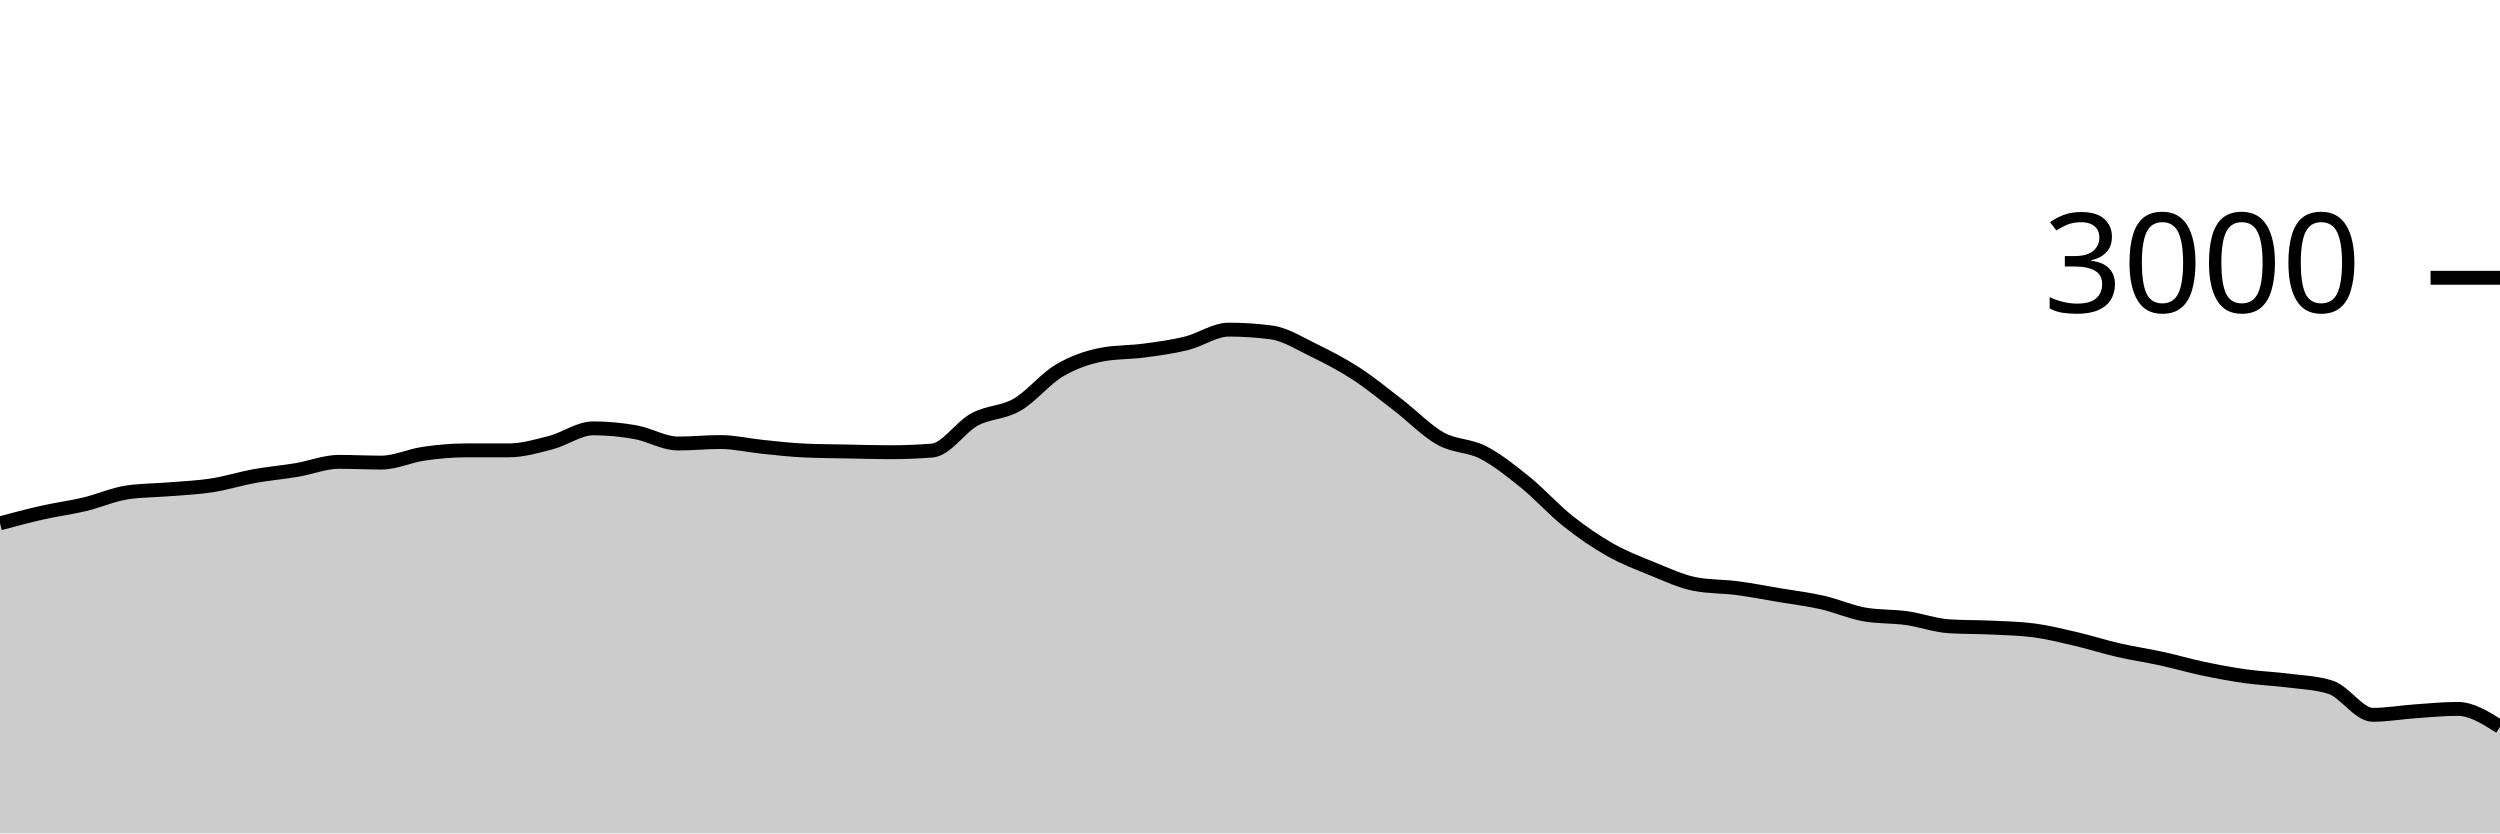
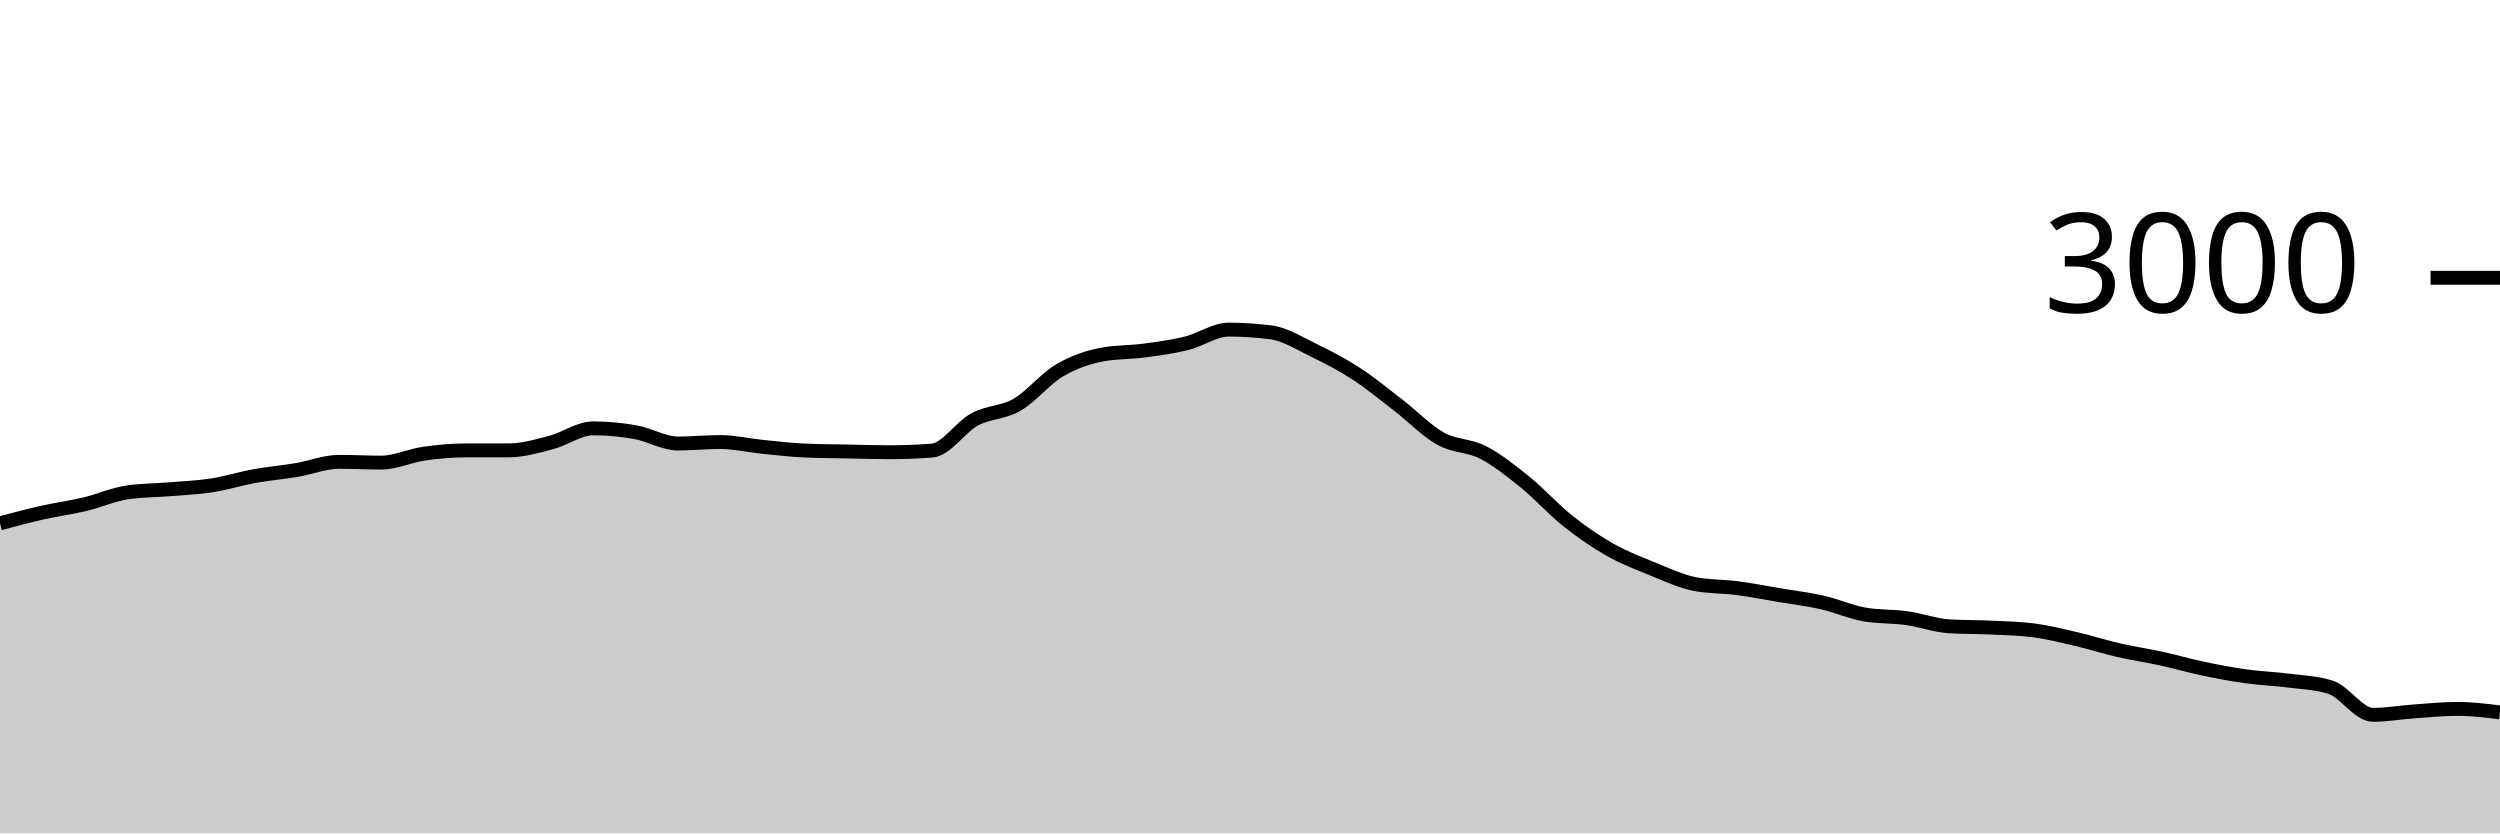
<svg xmlns="http://www.w3.org/2000/svg" viewBox="0 0 180 60">
  <g transform="translate(0,20)">
-     <path class="area" fill="rgba(0, 0, 0, 0.2)" d="M0,17.68C1.017,17.408,2.034,17.136,3.051,16.907C4.068,16.678,5.085,16.549,6.102,16.307C7.119,16.064,8.136,15.604,9.153,15.453C10.169,15.302,11.186,15.311,12.203,15.227C13.22,15.142,14.237,15.104,15.254,14.947C16.271,14.789,17.288,14.464,18.305,14.28C19.322,14.096,20.339,14.011,21.356,13.84C22.373,13.669,23.39,13.253,24.407,13.253C25.424,13.253,26.441,13.307,27.458,13.307C28.475,13.307,29.492,12.813,30.508,12.667C31.525,12.52,32.542,12.427,33.559,12.427C34.576,12.427,35.593,12.427,36.61,12.427C37.627,12.427,38.644,12.131,39.661,11.867C40.678,11.602,41.695,10.84,42.712,10.84C43.729,10.84,44.746,10.938,45.763,11.12C46.78,11.302,47.797,11.933,48.814,11.933C49.831,11.933,50.847,11.827,51.864,11.827C52.881,11.827,53.898,12.071,54.915,12.173C55.932,12.276,56.949,12.396,57.966,12.44C58.983,12.484,60,12.487,61.017,12.507C62.034,12.527,63.051,12.56,64.068,12.56C65.085,12.56,66.102,12.52,67.119,12.44C68.136,12.36,69.153,10.749,70.169,10.2C71.186,9.651,72.203,9.733,73.22,9.147C74.237,8.56,75.254,7.282,76.271,6.68C77.288,6.078,78.305,5.729,79.322,5.533C80.339,5.338,81.356,5.376,82.373,5.24C83.39,5.104,84.407,4.971,85.424,4.72C86.441,4.469,87.458,3.733,88.475,3.733C89.492,3.733,90.508,3.8,91.525,3.933C92.542,4.067,93.559,4.72,94.576,5.213C95.593,5.707,96.61,6.233,97.627,6.893C98.644,7.553,99.661,8.391,100.678,9.173C101.695,9.956,102.712,11.02,103.729,11.587C104.746,12.153,105.763,12.049,106.78,12.573C107.797,13.098,108.814,13.911,109.831,14.733C110.847,15.556,111.864,16.698,112.881,17.507C113.898,18.316,114.915,19.011,115.932,19.587C116.949,20.162,117.966,20.549,118.983,20.96C120,21.371,121.017,21.858,122.034,22.053C123.051,22.249,124.068,22.213,125.085,22.347C126.102,22.48,127.119,22.682,128.136,22.853C129.153,23.024,130.169,23.142,131.186,23.373C132.203,23.604,133.22,24.062,134.237,24.24C135.254,24.418,136.271,24.364,137.288,24.507C138.305,24.649,139.322,25.031,140.339,25.093C141.356,25.156,142.373,25.138,143.39,25.187C144.407,25.236,145.424,25.253,146.441,25.387C147.458,25.52,148.475,25.776,149.492,26.013C150.508,26.251,151.525,26.58,152.542,26.813C153.559,27.047,154.576,27.191,155.593,27.413C156.61,27.636,157.627,27.933,158.644,28.147C159.661,28.36,160.678,28.551,161.695,28.693C162.712,28.836,163.729,28.869,164.746,29C165.763,29.131,166.78,29.16,167.797,29.48C168.814,29.8,169.831,31.467,170.847,31.467C171.864,31.467,172.881,31.284,173.898,31.213C174.915,31.142,175.932,31.04,176.949,31.04C177.966,31.04,178.983,31.687,180,32.333L180,40C178.983,40,177.966,40,176.949,40C175.932,40,174.915,40,173.898,40C172.881,40,171.864,40,170.847,40C169.831,40,168.814,40,167.797,40C166.78,40,165.763,40,164.746,40C163.729,40,162.712,40,161.695,40C160.678,40,159.661,40,158.644,40C157.627,40,156.61,40,155.593,40C154.576,40,153.559,40,152.542,40C151.525,40,150.508,40,149.492,40C148.475,40,147.458,40,146.441,40C145.424,40,144.407,40,143.39,40C142.373,40,141.356,40,140.339,40C139.322,40,138.305,40,137.288,40C136.271,40,135.254,40,134.237,40C133.22,40,132.203,40,131.186,40C130.169,40,129.153,40,128.136,40C127.119,40,126.102,40,125.085,40C124.068,40,123.051,40,122.034,40C121.017,40,120,40,118.983,40C117.966,40,116.949,40,115.932,40C114.915,40,113.898,40,112.881,40C111.864,40,110.847,40,109.831,40C108.814,40,107.797,40,106.78,40C105.763,40,104.746,40,103.729,40C102.712,40,101.695,40,100.678,40C99.661,40,98.644,40,97.627,40C96.61,40,95.593,40,94.576,40C93.559,40,92.542,40,91.525,40C90.508,40,89.492,40,88.475,40C87.458,40,86.441,40,85.424,40C84.407,40,83.39,40,82.373,40C81.356,40,80.339,40,79.322,40C78.305,40,77.288,40,76.271,40C75.254,40,74.237,40,73.22,40C72.203,40,71.186,40,70.169,40C69.153,40,68.136,40,67.119,40C66.102,40,65.085,40,64.068,40C63.051,40,62.034,40,61.017,40C60,40,58.983,40,57.966,40C56.949,40,55.932,40,54.915,40C53.898,40,52.881,40,51.864,40C50.847,40,49.831,40,48.814,40C47.797,40,46.78,40,45.763,40C44.746,40,43.729,40,42.712,40C41.695,40,40.678,40,39.661,40C38.644,40,37.627,40,36.61,40C35.593,40,34.576,40,33.559,40C32.542,40,31.525,40,30.508,40C29.492,40,28.475,40,27.458,40C26.441,40,25.424,40,24.407,40C23.39,40,22.373,40,21.356,40C20.339,40,19.322,40,18.305,40C17.288,40,16.271,40,15.254,40C14.237,40,13.22,40,12.203,40C11.186,40,10.169,40,9.153,40C8.136,40,7.119,40,6.102,40C5.085,40,4.068,40,3.051,40C2.034,40,1.017,40,0,40Z" />
-     <path class="line" stroke="black" fill="none" d="M0,17.68C1.017,17.408,2.034,17.136,3.051,16.907C4.068,16.678,5.085,16.549,6.102,16.307C7.119,16.064,8.136,15.604,9.153,15.453C10.169,15.302,11.186,15.311,12.203,15.227C13.22,15.142,14.237,15.104,15.254,14.947C16.271,14.789,17.288,14.464,18.305,14.28C19.322,14.096,20.339,14.011,21.356,13.84C22.373,13.669,23.39,13.253,24.407,13.253C25.424,13.253,26.441,13.307,27.458,13.307C28.475,13.307,29.492,12.813,30.508,12.667C31.525,12.52,32.542,12.427,33.559,12.427C34.576,12.427,35.593,12.427,36.61,12.427C37.627,12.427,38.644,12.131,39.661,11.867C40.678,11.602,41.695,10.84,42.712,10.84C43.729,10.84,44.746,10.938,45.763,11.12C46.78,11.302,47.797,11.933,48.814,11.933C49.831,11.933,50.847,11.827,51.864,11.827C52.881,11.827,53.898,12.071,54.915,12.173C55.932,12.276,56.949,12.396,57.966,12.44C58.983,12.484,60,12.487,61.017,12.507C62.034,12.527,63.051,12.56,64.068,12.56C65.085,12.56,66.102,12.52,67.119,12.44C68.136,12.36,69.153,10.749,70.169,10.2C71.186,9.651,72.203,9.733,73.22,9.147C74.237,8.56,75.254,7.282,76.271,6.68C77.288,6.078,78.305,5.729,79.322,5.533C80.339,5.338,81.356,5.376,82.373,5.24C83.39,5.104,84.407,4.971,85.424,4.72C86.441,4.469,87.458,3.733,88.475,3.733C89.492,3.733,90.508,3.8,91.525,3.933C92.542,4.067,93.559,4.72,94.576,5.213C95.593,5.707,96.61,6.233,97.627,6.893C98.644,7.553,99.661,8.391,100.678,9.173C101.695,9.956,102.712,11.02,103.729,11.587C104.746,12.153,105.763,12.049,106.78,12.573C107.797,13.098,108.814,13.911,109.831,14.733C110.847,15.556,111.864,16.698,112.881,17.507C113.898,18.316,114.915,19.011,115.932,19.587C116.949,20.162,117.966,20.549,118.983,20.96C120,21.371,121.017,21.858,122.034,22.053C123.051,22.249,124.068,22.213,125.085,22.347C126.102,22.48,127.119,22.682,128.136,22.853C129.153,23.024,130.169,23.142,131.186,23.373C132.203,23.604,133.22,24.062,134.237,24.24C135.254,24.418,136.271,24.364,137.288,24.507C138.305,24.649,139.322,25.031,140.339,25.093C141.356,25.156,142.373,25.138,143.39,25.187C144.407,25.236,145.424,25.253,146.441,25.387C147.458,25.52,148.475,25.776,149.492,26.013C150.508,26.251,151.525,26.58,152.542,26.813C153.559,27.047,154.576,27.191,155.593,27.413C156.61,27.636,157.627,27.933,158.644,28.147C159.661,28.36,160.678,28.551,161.695,28.693C162.712,28.836,163.729,28.869,164.746,29C165.763,29.131,166.78,29.16,167.797,29.48C168.814,29.8,169.831,31.467,170.847,31.467C171.864,31.467,172.881,31.284,173.898,31.213C174.915,31.142,175.932,31.04,176.949,31.04C177.966,31.04,178.983,31.687,180,32.333" />
+     <path class="area" fill="rgba(0, 0, 0, 0.2)" d="M0,17.68C1.017,17.408,2.034,17.136,3.051,16.907C4.068,16.678,5.085,16.549,6.102,16.307C7.119,16.064,8.136,15.604,9.153,15.453C10.169,15.302,11.186,15.311,12.203,15.227C13.22,15.142,14.237,15.104,15.254,14.947C16.271,14.789,17.288,14.464,18.305,14.28C19.322,14.096,20.339,14.011,21.356,13.84C22.373,13.669,23.39,13.253,24.407,13.253C25.424,13.253,26.441,13.307,27.458,13.307C28.475,13.307,29.492,12.813,30.508,12.667C31.525,12.52,32.542,12.427,33.559,12.427C34.576,12.427,35.593,12.427,36.61,12.427C37.627,12.427,38.644,12.131,39.661,11.867C40.678,11.602,41.695,10.84,42.712,10.84C43.729,10.84,44.746,10.938,45.763,11.12C46.78,11.302,47.797,11.933,48.814,11.933C49.831,11.933,50.847,11.827,51.864,11.827C52.881,11.827,53.898,12.071,54.915,12.173C55.932,12.276,56.949,12.396,57.966,12.44C58.983,12.484,60,12.487,61.017,12.507C62.034,12.527,63.051,12.56,64.068,12.56C65.085,12.56,66.102,12.52,67.119,12.44C68.136,12.36,69.153,10.749,70.169,10.2C71.186,9.651,72.203,9.733,73.22,9.147C74.237,8.56,75.254,7.282,76.271,6.68C77.288,6.078,78.305,5.729,79.322,5.533C80.339,5.338,81.356,5.376,82.373,5.24C83.39,5.104,84.407,4.971,85.424,4.72C86.441,4.469,87.458,3.733,88.475,3.733C89.492,3.733,90.508,3.8,91.525,3.933C92.542,4.067,93.559,4.72,94.576,5.213C95.593,5.707,96.61,6.233,97.627,6.893C98.644,7.553,99.661,8.391,100.678,9.173C101.695,9.956,102.712,11.02,103.729,11.587C104.746,12.153,105.763,12.049,106.78,12.573C107.797,13.098,108.814,13.911,109.831,14.733C110.847,15.556,111.864,16.698,112.881,17.507C113.898,18.316,114.915,19.011,115.932,19.587C116.949,20.162,117.966,20.549,118.983,20.96C120,21.371,121.017,21.858,122.034,22.053C123.051,22.249,124.068,22.213,125.085,22.347C126.102,22.48,127.119,22.682,128.136,22.853C129.153,23.024,130.169,23.142,131.186,23.373C132.203,23.604,133.22,24.062,134.237,24.24C135.254,24.418,136.271,24.364,137.288,24.507C138.305,24.649,139.322,25.031,140.339,25.093C141.356,25.156,142.373,25.138,143.39,25.187C144.407,25.236,145.424,25.253,146.441,25.387C147.458,25.52,148.475,25.776,149.492,26.013C150.508,26.251,151.525,26.58,152.542,26.813C153.559,27.047,154.576,27.191,155.593,27.413C156.61,27.636,157.627,27.933,158.644,28.147C159.661,28.36,160.678,28.551,161.695,28.693C162.712,28.836,163.729,28.869,164.746,29C165.763,29.131,166.78,29.16,167.797,29.48C168.814,29.8,169.831,31.467,170.847,31.467C171.864,31.467,172.881,31.284,173.898,31.213C174.915,31.142,175.932,31.04,176.949,31.04C177.966,31.04,178.983,31.167,180,31.293L180,40C178.983,40,177.966,40,176.949,40C175.932,40,174.915,40,173.898,40C172.881,40,171.864,40,170.847,40C169.831,40,168.814,40,167.797,40C166.78,40,165.763,40,164.746,40C163.729,40,162.712,40,161.695,40C160.678,40,159.661,40,158.644,40C157.627,40,156.61,40,155.593,40C154.576,40,153.559,40,152.542,40C151.525,40,150.508,40,149.492,40C148.475,40,147.458,40,146.441,40C145.424,40,144.407,40,143.39,40C142.373,40,141.356,40,140.339,40C139.322,40,138.305,40,137.288,40C136.271,40,135.254,40,134.237,40C133.22,40,132.203,40,131.186,40C130.169,40,129.153,40,128.136,40C127.119,40,126.102,40,125.085,40C124.068,40,123.051,40,122.034,40C121.017,40,120,40,118.983,40C117.966,40,116.949,40,115.932,40C114.915,40,113.898,40,112.881,40C111.864,40,110.847,40,109.831,40C108.814,40,107.797,40,106.78,40C105.763,40,104.746,40,103.729,40C102.712,40,101.695,40,100.678,40C99.661,40,98.644,40,97.627,40C96.61,40,95.593,40,94.576,40C93.559,40,92.542,40,91.525,40C90.508,40,89.492,40,88.475,40C87.458,40,86.441,40,85.424,40C84.407,40,83.39,40,82.373,40C81.356,40,80.339,40,79.322,40C78.305,40,77.288,40,76.271,40C75.254,40,74.237,40,73.22,40C72.203,40,71.186,40,70.169,40C69.153,40,68.136,40,67.119,40C66.102,40,65.085,40,64.068,40C63.051,40,62.034,40,61.017,40C60,40,58.983,40,57.966,40C56.949,40,55.932,40,54.915,40C53.898,40,52.881,40,51.864,40C50.847,40,49.831,40,48.814,40C47.797,40,46.78,40,45.763,40C44.746,40,43.729,40,42.712,40C41.695,40,40.678,40,39.661,40C38.644,40,37.627,40,36.61,40C35.593,40,34.576,40,33.559,40C32.542,40,31.525,40,30.508,40C29.492,40,28.475,40,27.458,40C26.441,40,25.424,40,24.407,40C23.39,40,22.373,40,21.356,40C20.339,40,19.322,40,18.305,40C17.288,40,16.271,40,15.254,40C14.237,40,13.22,40,12.203,40C11.186,40,10.169,40,9.153,40C8.136,40,7.119,40,6.102,40C5.085,40,4.068,40,3.051,40C2.034,40,1.017,40,0,40Z" />
+     <path class="line" stroke="black" fill="none" d="M0,17.68C1.017,17.408,2.034,17.136,3.051,16.907C4.068,16.678,5.085,16.549,6.102,16.307C7.119,16.064,8.136,15.604,9.153,15.453C10.169,15.302,11.186,15.311,12.203,15.227C13.22,15.142,14.237,15.104,15.254,14.947C16.271,14.789,17.288,14.464,18.305,14.28C19.322,14.096,20.339,14.011,21.356,13.84C22.373,13.669,23.39,13.253,24.407,13.253C25.424,13.253,26.441,13.307,27.458,13.307C28.475,13.307,29.492,12.813,30.508,12.667C31.525,12.52,32.542,12.427,33.559,12.427C34.576,12.427,35.593,12.427,36.61,12.427C37.627,12.427,38.644,12.131,39.661,11.867C40.678,11.602,41.695,10.84,42.712,10.84C43.729,10.84,44.746,10.938,45.763,11.12C46.78,11.302,47.797,11.933,48.814,11.933C49.831,11.933,50.847,11.827,51.864,11.827C52.881,11.827,53.898,12.071,54.915,12.173C55.932,12.276,56.949,12.396,57.966,12.44C58.983,12.484,60,12.487,61.017,12.507C62.034,12.527,63.051,12.56,64.068,12.56C65.085,12.56,66.102,12.52,67.119,12.44C68.136,12.36,69.153,10.749,70.169,10.2C71.186,9.651,72.203,9.733,73.22,9.147C74.237,8.56,75.254,7.282,76.271,6.68C77.288,6.078,78.305,5.729,79.322,5.533C80.339,5.338,81.356,5.376,82.373,5.24C83.39,5.104,84.407,4.971,85.424,4.72C86.441,4.469,87.458,3.733,88.475,3.733C89.492,3.733,90.508,3.8,91.525,3.933C92.542,4.067,93.559,4.72,94.576,5.213C95.593,5.707,96.61,6.233,97.627,6.893C98.644,7.553,99.661,8.391,100.678,9.173C101.695,9.956,102.712,11.02,103.729,11.587C104.746,12.153,105.763,12.049,106.78,12.573C107.797,13.098,108.814,13.911,109.831,14.733C110.847,15.556,111.864,16.698,112.881,17.507C113.898,18.316,114.915,19.011,115.932,19.587C116.949,20.162,117.966,20.549,118.983,20.96C120,21.371,121.017,21.858,122.034,22.053C123.051,22.249,124.068,22.213,125.085,22.347C126.102,22.48,127.119,22.682,128.136,22.853C129.153,23.024,130.169,23.142,131.186,23.373C132.203,23.604,133.22,24.062,134.237,24.24C135.254,24.418,136.271,24.364,137.288,24.507C138.305,24.649,139.322,25.031,140.339,25.093C141.356,25.156,142.373,25.138,143.39,25.187C144.407,25.236,145.424,25.253,146.441,25.387C147.458,25.52,148.475,25.776,149.492,26.013C150.508,26.251,151.525,26.58,152.542,26.813C153.559,27.047,154.576,27.191,155.593,27.413C156.61,27.636,157.627,27.933,158.644,28.147C159.661,28.36,160.678,28.551,161.695,28.693C162.712,28.836,163.729,28.869,164.746,29C165.763,29.131,166.78,29.16,167.797,29.48C168.814,29.8,169.831,31.467,170.847,31.467C171.864,31.467,172.881,31.284,173.898,31.213C174.915,31.142,175.932,31.04,176.949,31.04C177.966,31.04,178.983,31.167,180,31.293" />
    <path class="axis-ceiling" stroke-width="1" stroke="black" fill="none" d="M175,0L180,0" />
    <text class="axis-ceiling-label" font-family="sans-serif" text-anchor="end" font-size="10px" x="170" y="2.5">3000</text>
  </g>
</svg>
